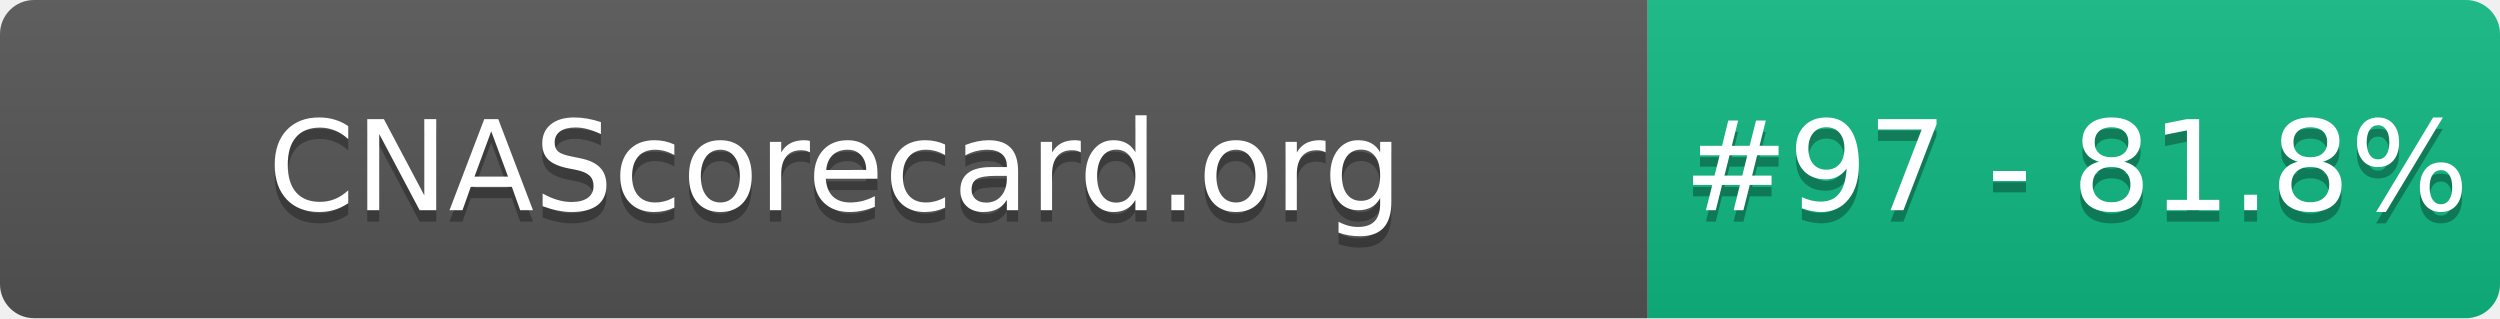
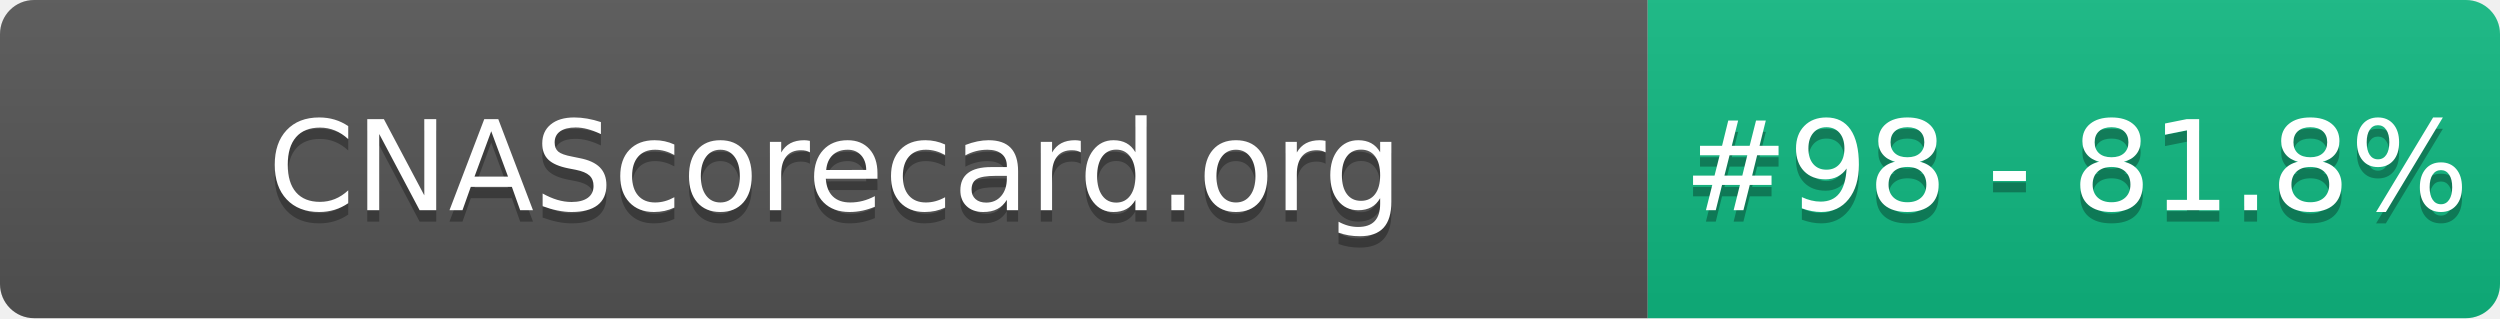
- <svg xmlns="http://www.w3.org/2000/svg" width="220" height="28" role="img" aria-label="CNAScorecard.org: #97 - 81.8%">
+ <svg xmlns="http://www.w3.org/2000/svg" width="220" height="28" role="img" aria-label="CNAScorecard.org: #98 - 81.8%">
  <linearGradient id="s" x2="0" y2="100%">
    <stop offset="0" stop-color="#bbb" stop-opacity=".1" />
    <stop offset="1" stop-opacity=".1" />
  </linearGradient>
  <clipPath id="r">
    <rect width="220" height="28" rx="3" fill="#fff" />
  </clipPath>
  <g clip-path="url(#r)">
    <rect width="145" height="28" fill="#555" />
    <rect x="145" width="75" height="28" fill="#10B981" />
    <rect width="220" height="28" fill="url(#s)" />
  </g>
  <g fill="#fff" text-anchor="middle" font-family="Verdana,Geneva,DejaVu Sans,sans-serif" text-rendering="geometricPrecision" font-size="110">
    <text aria-hidden="true" x="735" y="195" fill="#010101" fill-opacity=".3" transform="scale(.1)" textLength="1350">CNAScorecard.org</text>
    <text x="735" y="185" transform="scale(.1)" fill="#fff" textLength="1350">CNAScorecard.org</text>
-     <text aria-hidden="true" x="1827" y="195" fill="#010101" fill-opacity=".3" transform="scale(.1)" textLength="605">#97 - 81.8%</text>
-     <text x="1827" y="185" transform="scale(.1)" fill="#fff" textLength="605">#97 - 81.8%</text>
+     <text aria-hidden="true" x="1827" y="195" fill="#010101" fill-opacity=".3" transform="scale(.1)" textLength="605">#98 - 81.8%</text>
+     <text x="1827" y="185" transform="scale(.1)" fill="#fff" textLength="605">#98 - 81.8%</text>
  </g>
</svg>
